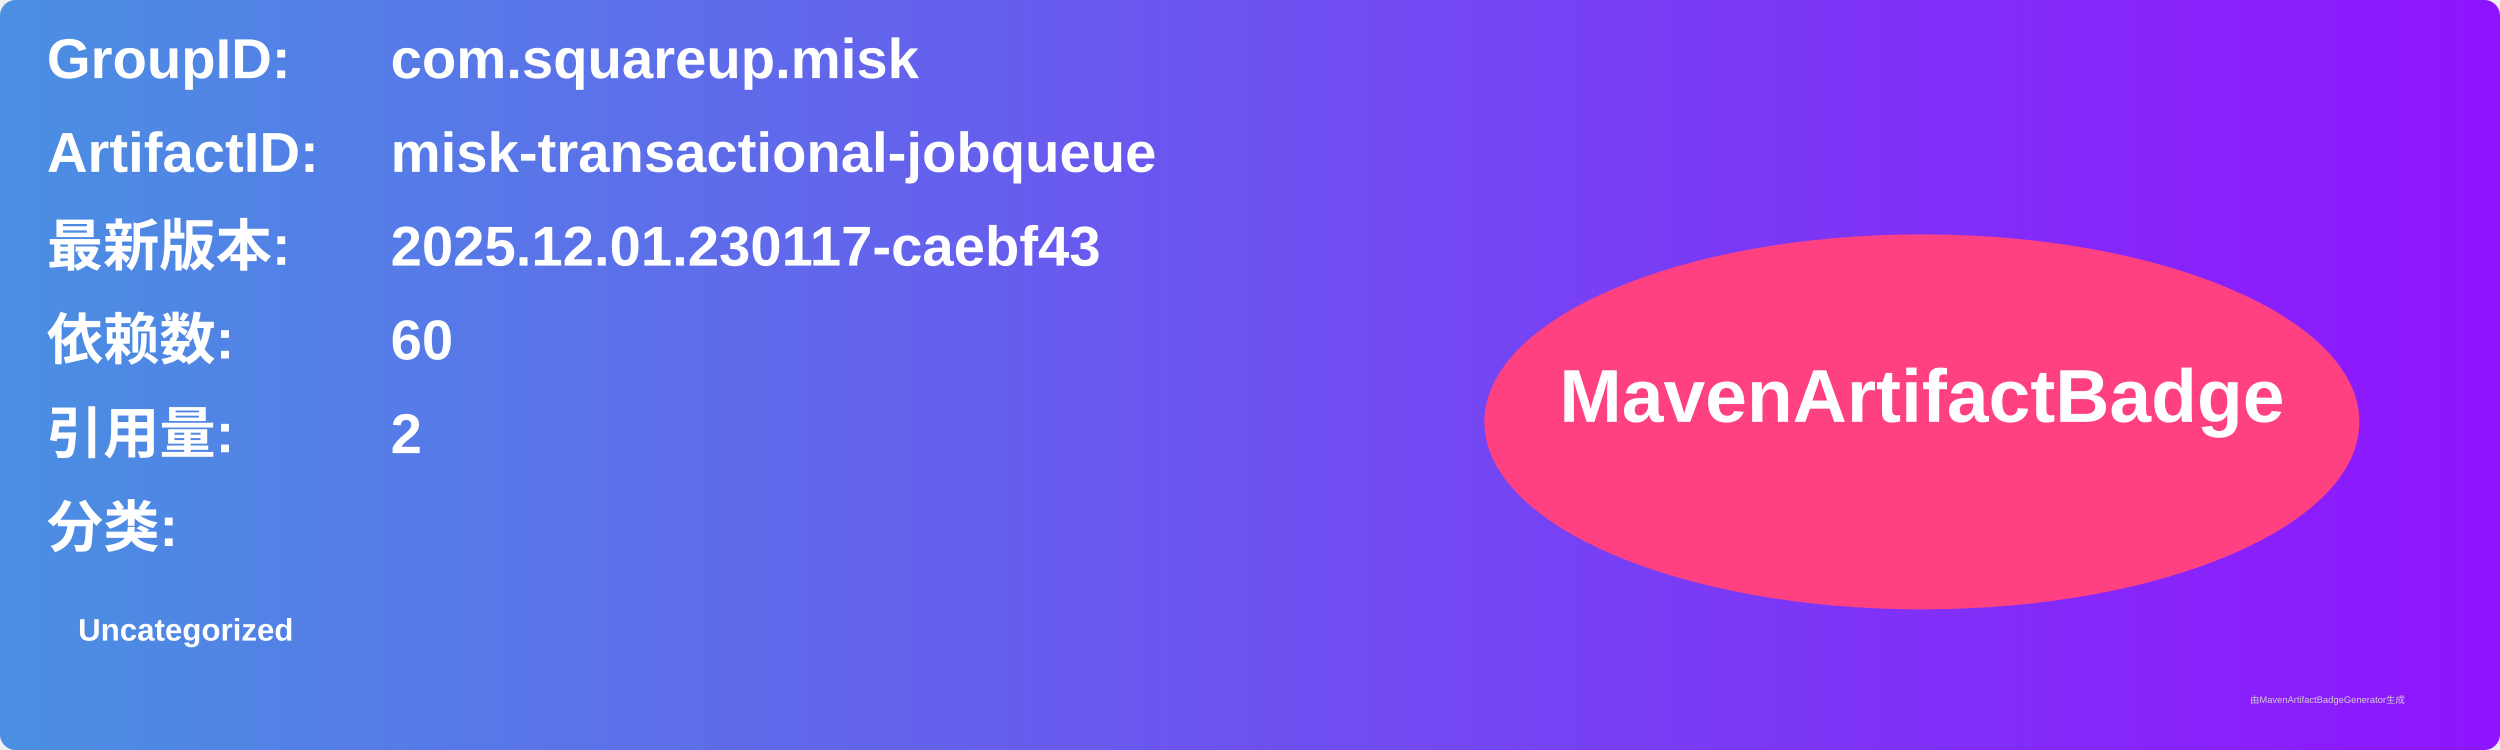
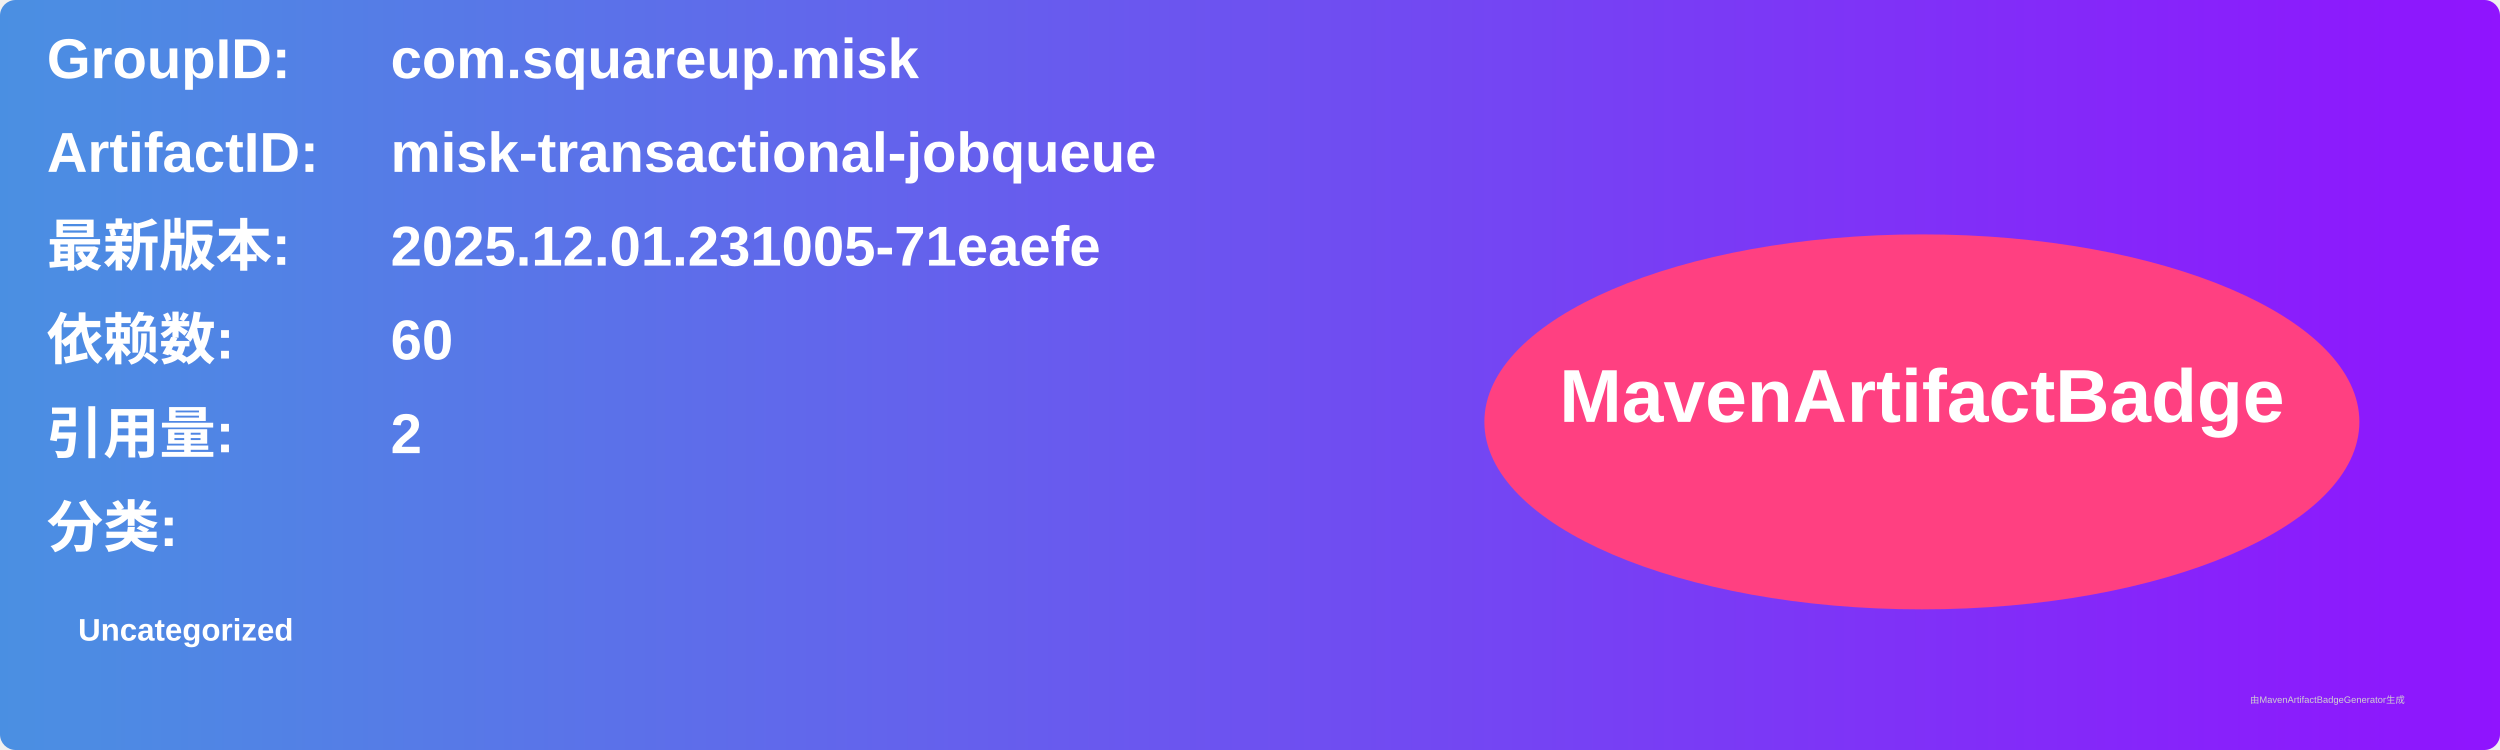
<svg xmlns="http://www.w3.org/2000/svg" width="800" height="240" viewBox="0 0 800 240">
  <linearGradient id="grad" x1="0%" y1="0%" x2="100%" y2="0%">
    <stop offset="0%" stop-color="#4a90e2" />
    <stop offset="100%" stop-color="#9013fe" />
  </linearGradient>
  <rect width="100%" height="100%" rx="5" ry="5" fill="url(#grad)" />
  <g transform="translate(15, 15)">
    <text x="0" y="10" font-family="Arial" font-size="18" fill="white" font-weight="bold" width="260">GroupID:</text>
    <text x="110" y="10" font-family="Arial" font-size="18" fill="white" font-weight="bold" width="460">com.squareup.misk</text>
    <text x="0" y="40" font-family="Arial" font-size="18" fill="white" font-weight="bold" width="260">ArtifactID:</text>
    <text x="110" y="40" font-family="Arial" font-size="18" fill="white" font-weight="bold" width="460">misk-transactional-jobqueue</text>
    <text x="0" y="70" font-family="Arial" font-size="18" fill="white" font-weight="bold">最新版本:</text>
    <text x="110" y="70" font-family="Arial" font-size="18" fill="white" font-weight="bold">
-       <tspan font-weight="bold">2025.12.01.230117-caebf43</tspan>
+       <tspan font-weight="bold">2025.12.01.231005-71eaefe</tspan>
    </text>
    <text x="0" y="100" font-family="Arial" font-size="18" fill="white" font-weight="bold">依赖数: </text>
    <text x="110" y="100" font-family="Arial" font-size="18" fill="white">
      <tspan font-weight="bold">60</tspan>
    </text>
    <text x="0" y="130" font-family="Arial" font-size="18" fill="white" font-weight="bold">引用量: </text>
    <text x="110" y="130" font-family="Arial" font-size="18" fill="white">
      <tspan font-weight="bold">2</tspan>
    </text>
    <text x="0" y="160" font-family="Arial" font-size="18" fill="white" font-weight="bold">分类:</text>
    <text x="10" y="190" font-family="Arial" font-size="10" fill="white">
      <tspan font-weight="bold">Uncategorized</tspan>
    </text>
    <ellipse cx="600" cy="120" rx="140" ry="60" fill="#ff4081" />
    <text x="600" y="120" text-anchor="middle" font-family="Arial" font-size="24" fill="white" font-weight="bold">MavenArtifactBadge</text>
  </g>
  <text x="720" y="225" font-family="Arial" font-size="3" fill="#d0d0d0">由MavenArtifactBadgeGenerator生成</text>
</svg>
